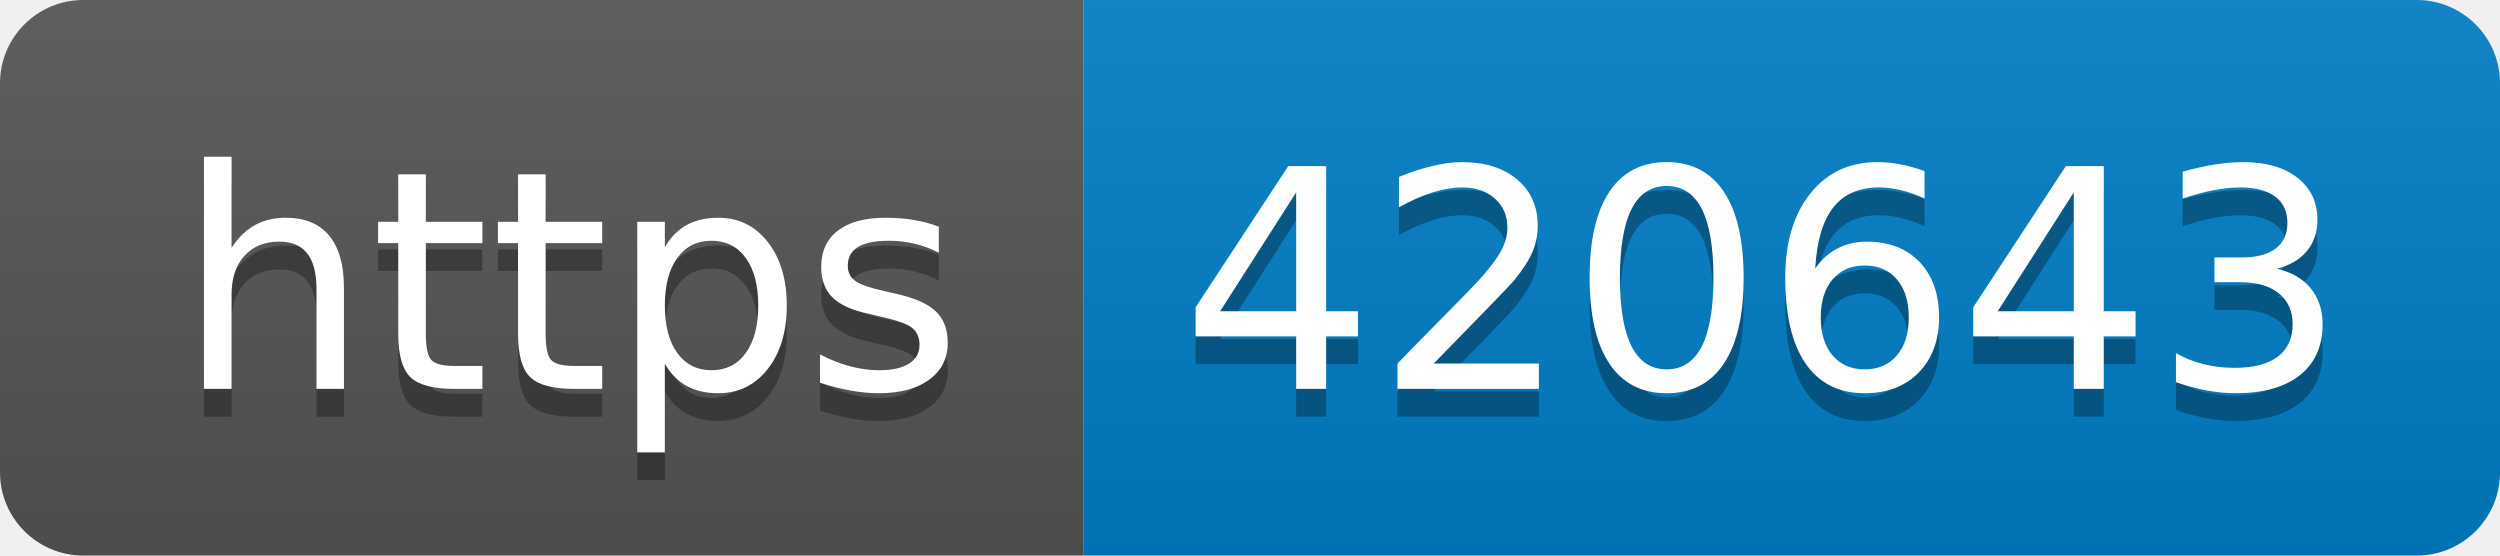
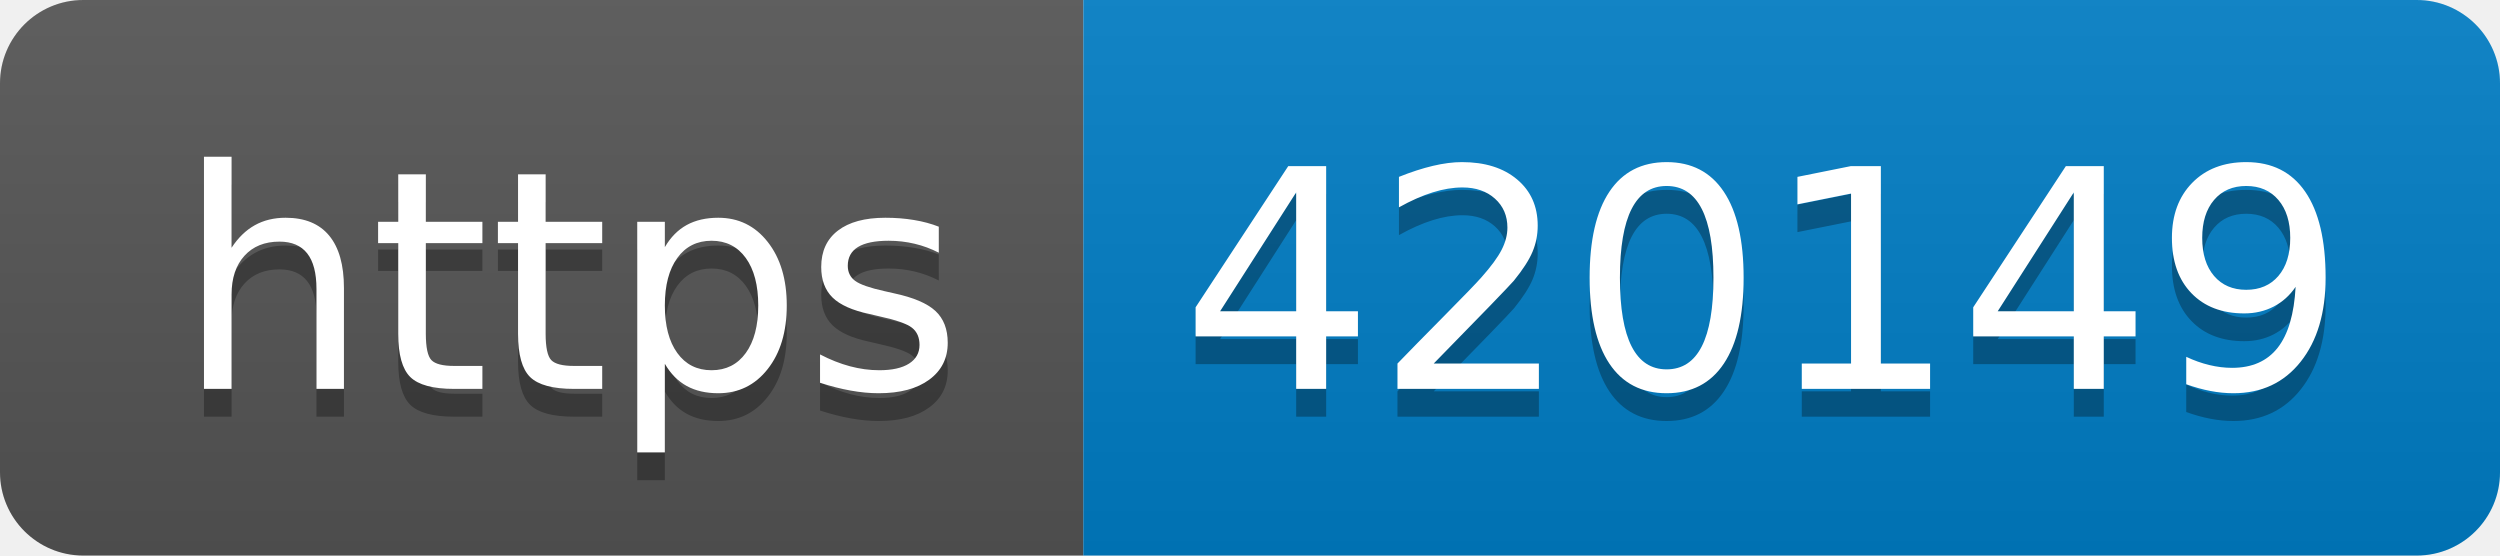
- <svg xmlns="http://www.w3.org/2000/svg" width="90" height="20" role="img" aria-label="https: 420643">
+ <svg xmlns="http://www.w3.org/2000/svg" width="90" height="20" role="img" aria-label="https: 420149">
  <linearGradient id="s" x2="0" y2="100%">
    <stop offset="0" stop-color="#bbb" stop-opacity=".1" />
    <stop offset="1" stop-opacity=".1" />
  </linearGradient>
  <clipPath id="r">
    <rect width="90" height="20" rx="3" fill="#fff" />
  </clipPath>
  <g clip-path="url(#r)">
    <rect width="39" height="20" fill="#555" />
    <rect x="39" width="51" height="20" fill="#007ec6" />
    <rect width="90" height="20" fill="url(#s)" />
  </g>
  <g fill="#fff" text-anchor="middle" font-family="Verdana,Geneva,DejaVu Sans,sans-serif" text-rendering="geometricPrecision" font-size="110">
    <text aria-hidden="true" x="205" y="150" fill="#010101" fill-opacity=".3" transform="scale(.1)" textLength="290">https</text>
    <text x="205" y="140" transform="scale(.1)" fill="#fff" textLength="290">https</text>
-     <text aria-hidden="true" x="635" y="150" fill="#010101" fill-opacity=".3" transform="scale(.1)" textLength="410">420643</text>
-     <text x="635" y="140" transform="scale(.1)" fill="#fff" textLength="410">420643</text>
+     <text aria-hidden="true" x="635" y="150" fill="#010101" fill-opacity=".3" transform="scale(.1)" textLength="410">420149</text>
+     <text x="635" y="140" transform="scale(.1)" fill="#fff" textLength="410">420149</text>
  </g>
</svg>
